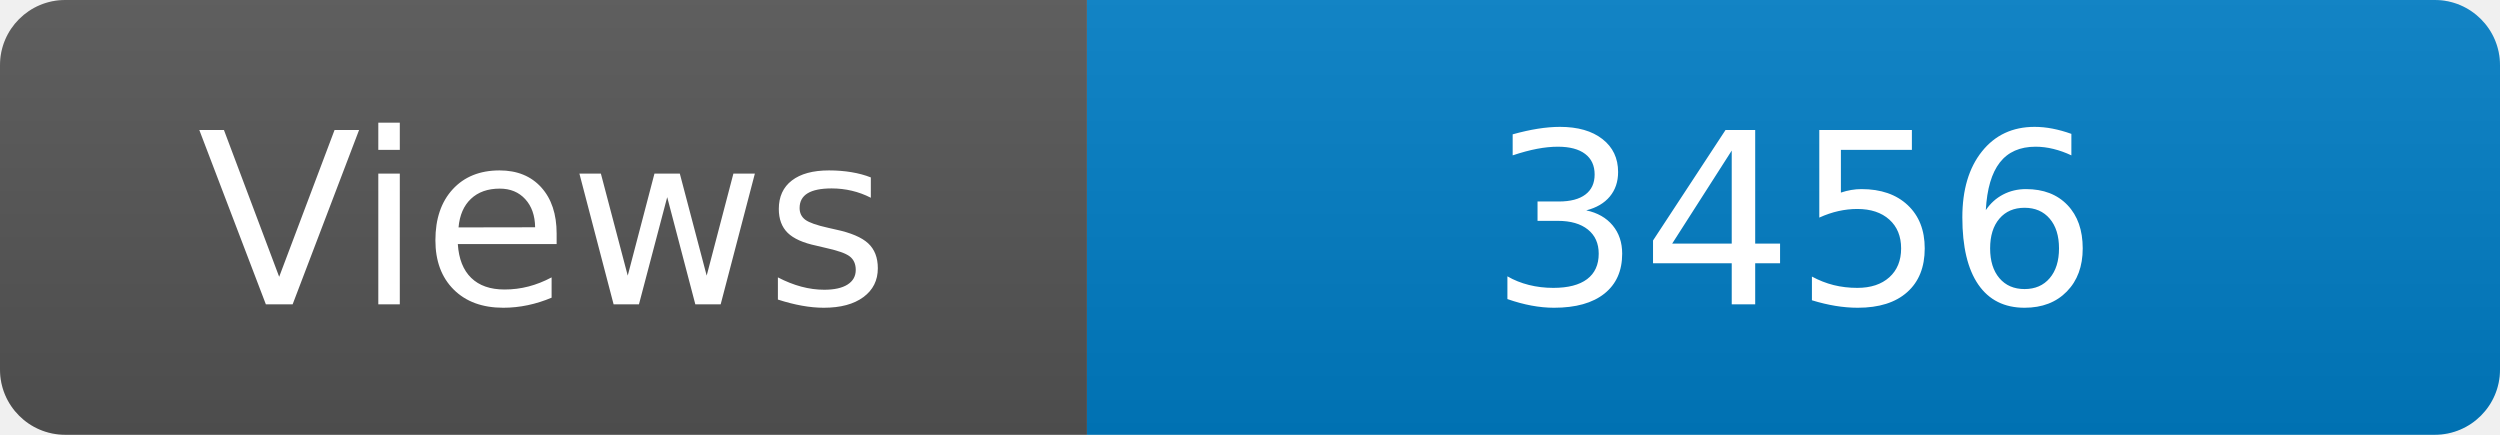
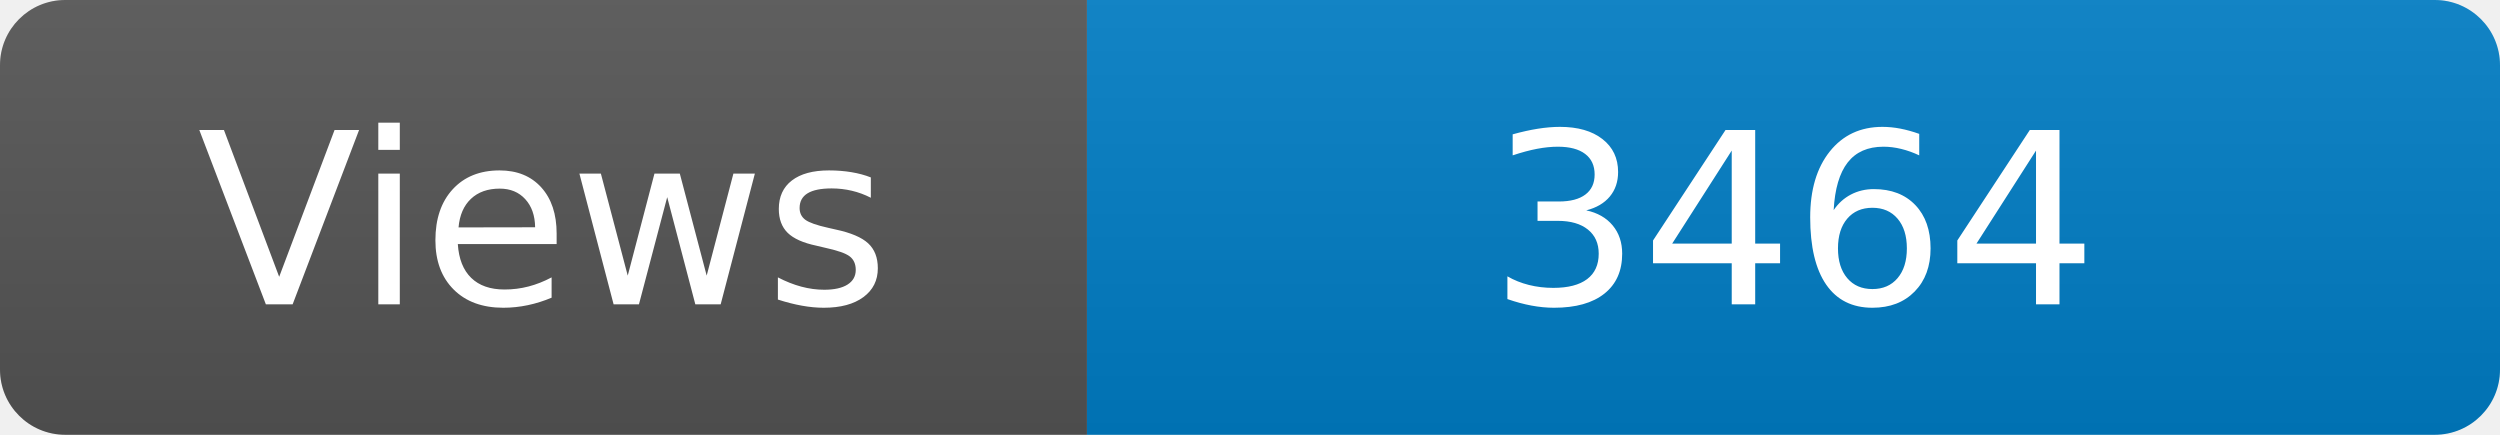
<svg xmlns="http://www.w3.org/2000/svg" width="115" height="20" role="img" aria-label="Maintained?: yes">
  <linearGradient id="s" x2="0" y2="100%">
    <stop offset="0" stop-color="#bbb" stop-opacity=".1" />
    <stop offset="1" stop-opacity=".1" />
  </linearGradient>
  <clipPath id="r">
    <rect width="115" height="20" rx="3" fill="#fff" />
  </clipPath>
  <g clip-path="url(#r)">
    <rect width="50" height="20" fill="#555" />
    <rect x="50" width="160" height="20" fill="#007ec6" />
    <rect width="115" height="20" fill="url(#s)" />
  </g>
  <g fill="#fff" text-anchor="middle" font-family="Verdana,Geneva,DejaVu Sans,sans-serif" font-size="110">
    <text x="250" y="140" transform="scale(.1)" fill="#fff">Views</text>
-     <text x="825" y="140" transform="scale(.1)" fill="#fff">3456</text>
+     <text x="825" y="140" transform="scale(.1)" fill="#fff">3464</text>
  </g>
</svg>
